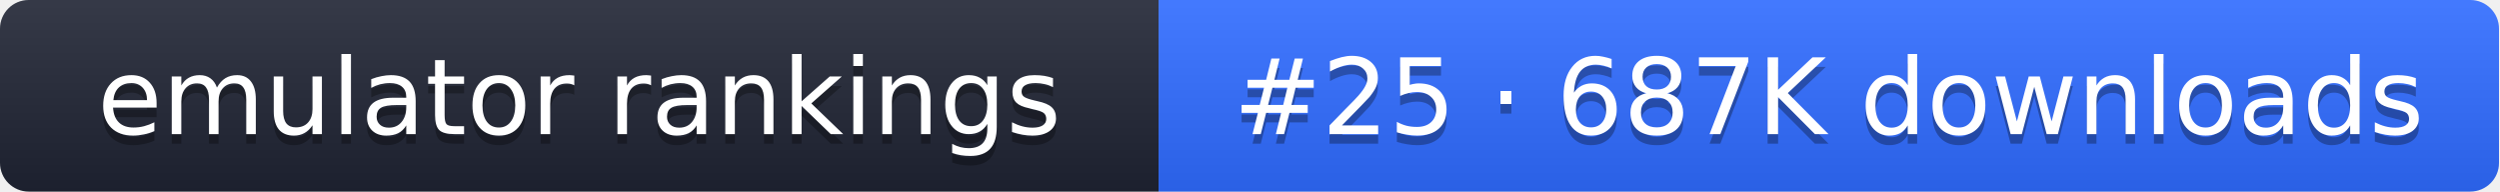
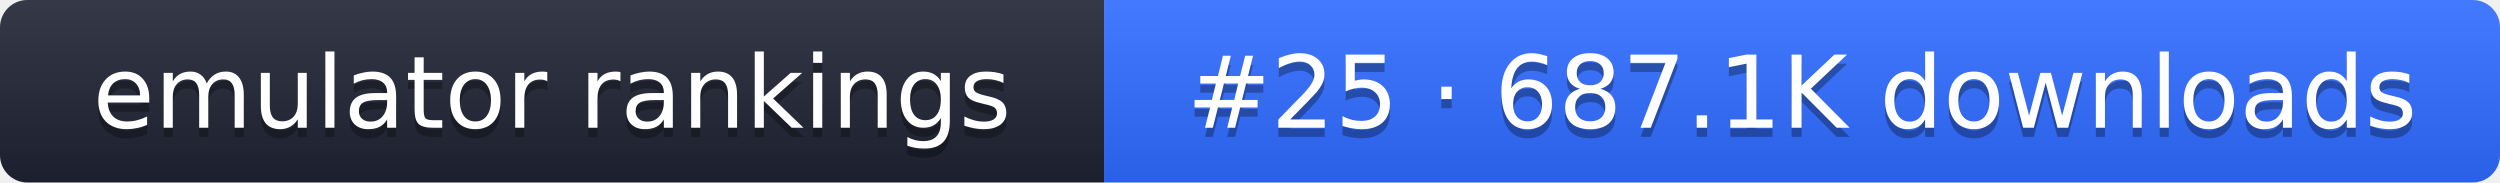
- <svg xmlns="http://www.w3.org/2000/svg" width="261" height="20" role="img" aria-label="emulator rankings: #25 · 687K downloads">
+ <svg xmlns="http://www.w3.org/2000/svg" width="274" height="20" role="img" aria-label="emulator rankings: #25 · 687.1K downloads">
  <linearGradient id="g" x2="0" y2="100%">
    <stop offset="0" stop-color="#fff" stop-opacity=".1" />
    <stop offset="1" stop-opacity=".1" />
  </linearGradient>
  <clipPath id="r">
-     <rect width="261" height="20" rx="3" fill="#fff" />
+     <rect width="274" height="20" rx="3" fill="#fff" />
  </clipPath>
  <g clip-path="url(#r)">
    <rect width="121" height="20" fill="#1f2433" />
-     <rect x="121" width="140" height="20" fill="#2f6bff" />
-     <rect width="261" height="20" fill="url(#g)" />
+     <rect x="121" width="153" height="20" fill="#2f6bff" />
+     <rect width="274" height="20" fill="url(#g)" />
  </g>
  <g fill="#fff" text-anchor="middle" font-family="Verdana,DejaVu Sans,sans-serif" font-size="11">
    <text x="60.5" y="15" fill="#010101" fill-opacity=".3">emulator rankings</text>
    <text x="60.5" y="14">emulator rankings</text>
-     <text x="191" y="15" fill="#010101" fill-opacity=".3">#25 · 687K downloads</text>
-     <text x="191" y="14">#25 · 687K downloads</text>
+     <text x="197.5" y="15" fill="#010101" fill-opacity=".3">#25 · 687.1K downloads</text>
+     <text x="197.5" y="14">#25 · 687.1K downloads</text>
  </g>
</svg>
